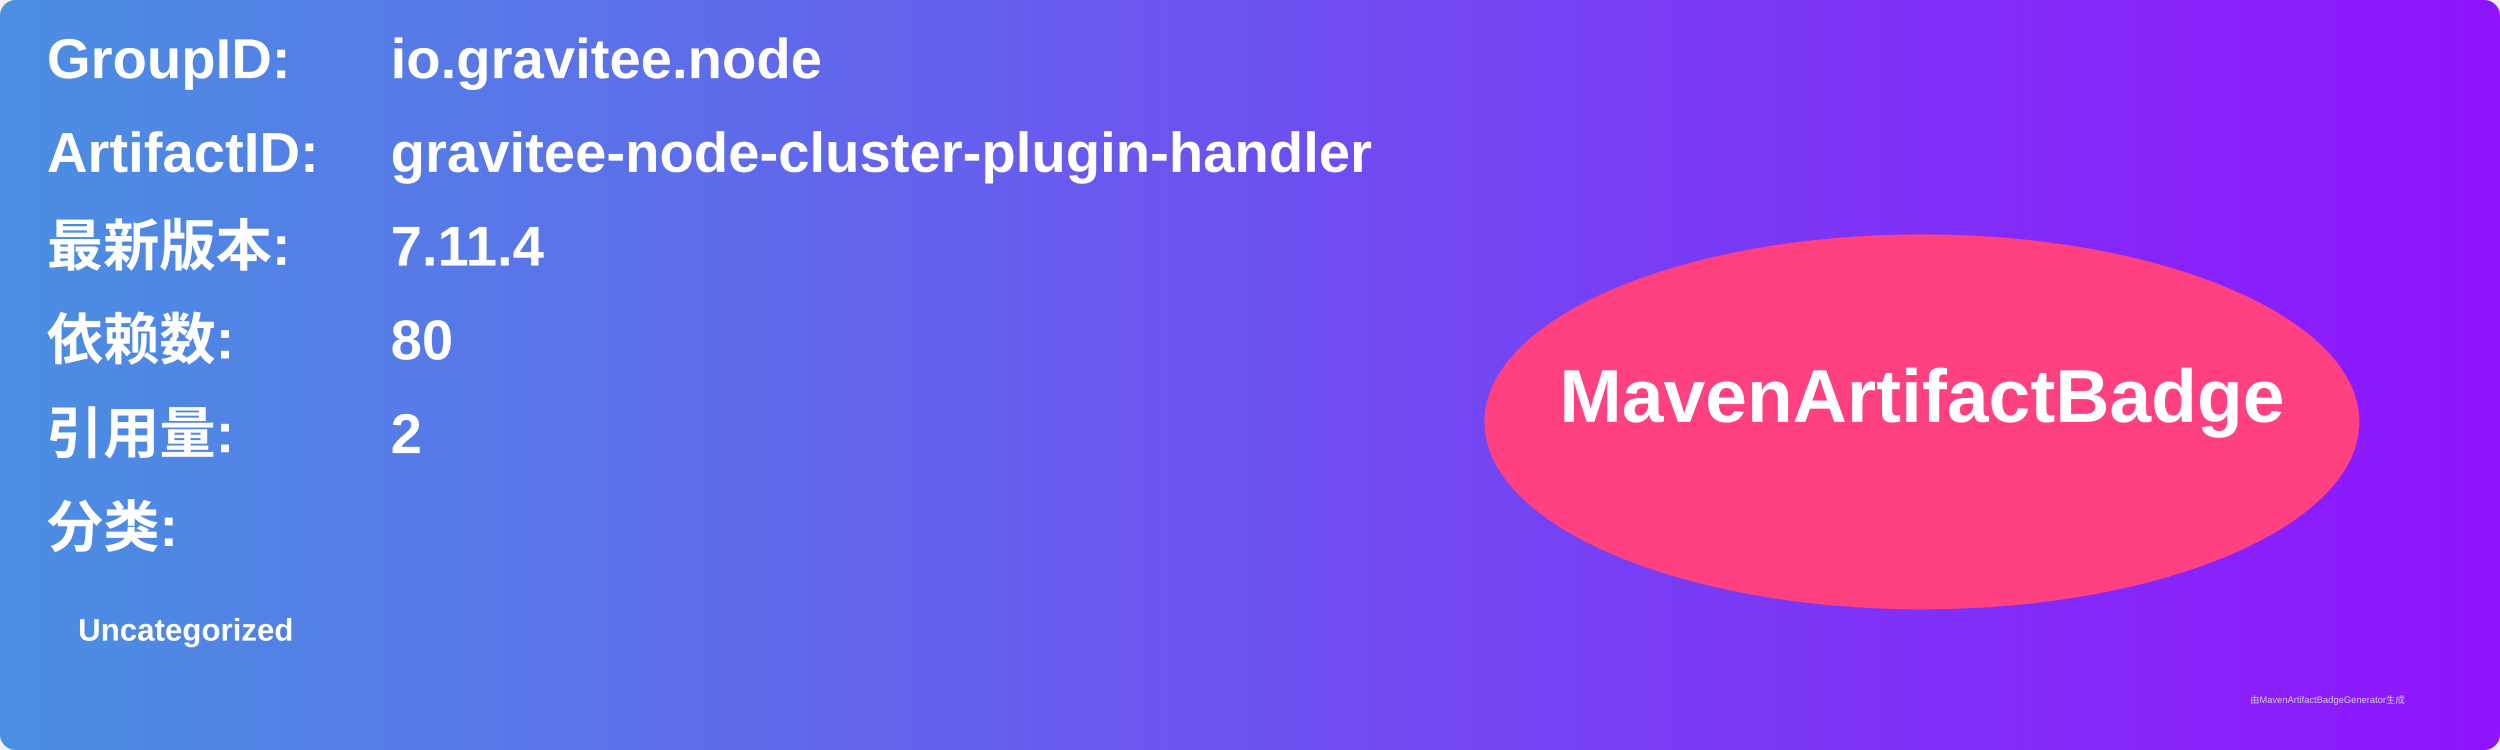
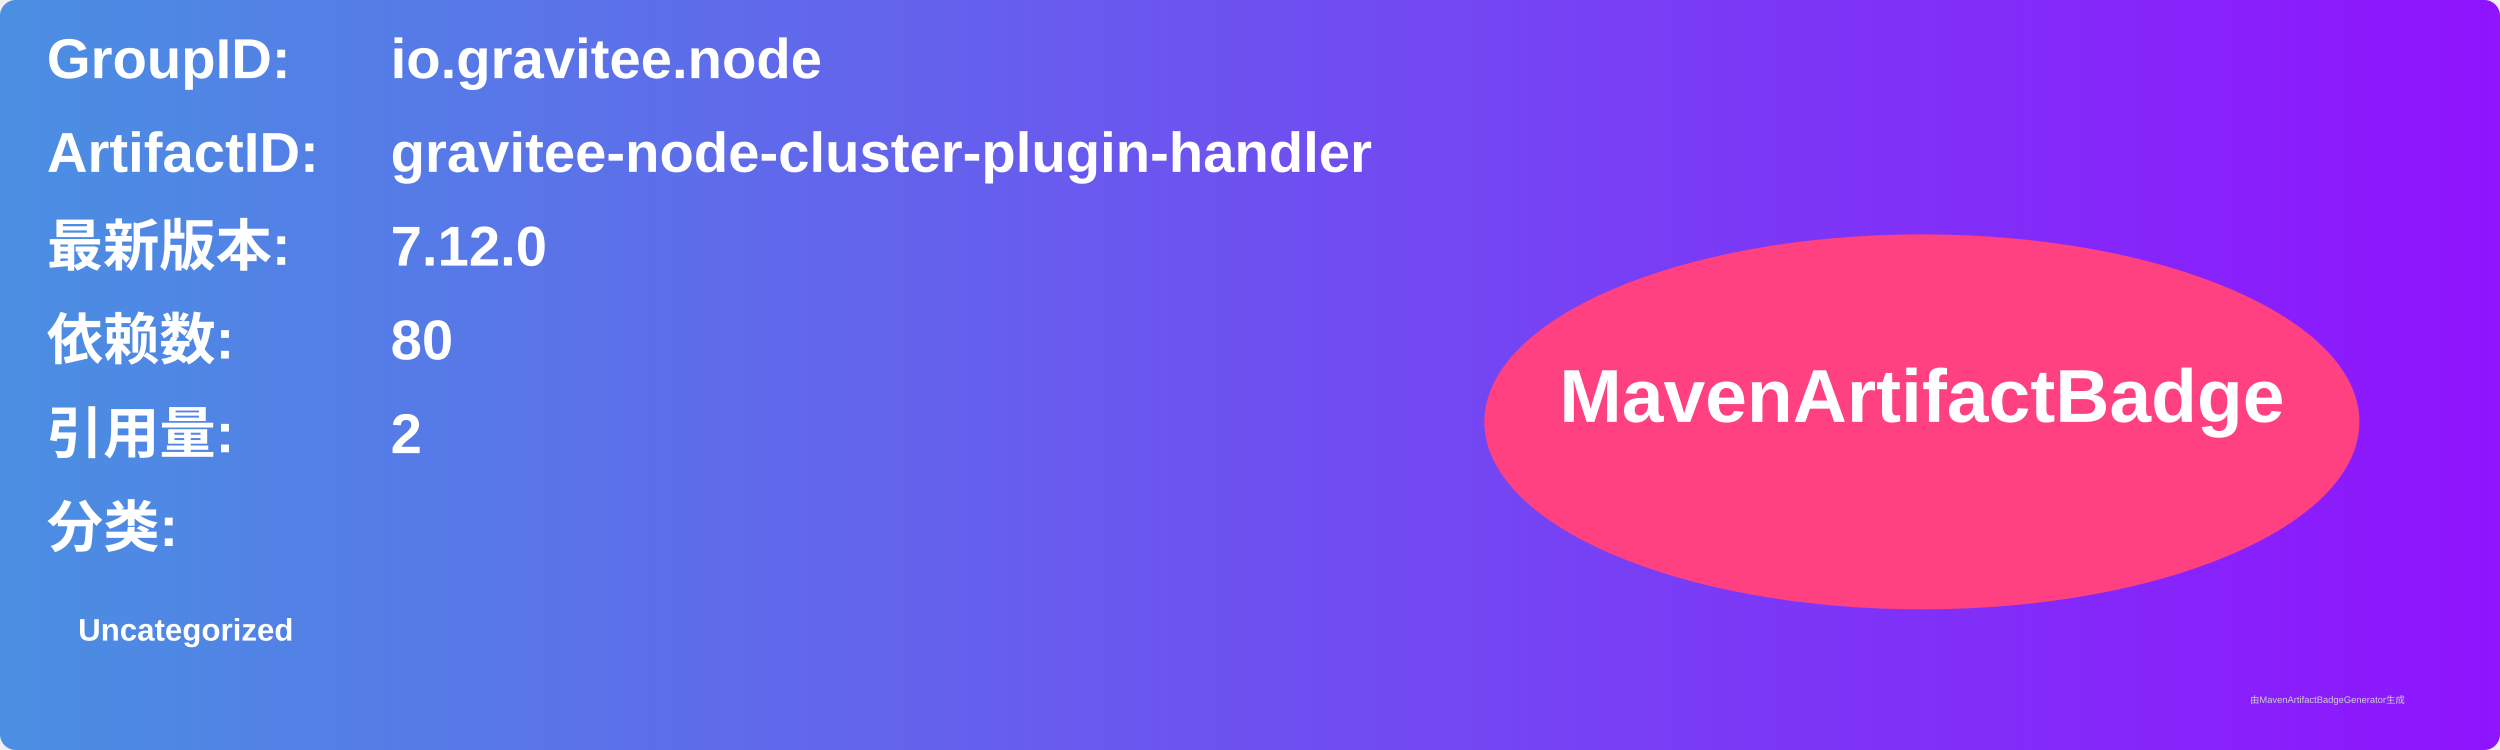
<svg xmlns="http://www.w3.org/2000/svg" width="800" height="240" viewBox="0 0 800 240">
  <linearGradient id="grad" x1="0%" y1="0%" x2="100%" y2="0%">
    <stop offset="0%" stop-color="#4a90e2" />
    <stop offset="100%" stop-color="#9013fe" />
  </linearGradient>
  <rect width="100%" height="100%" rx="5" ry="5" fill="url(#grad)" />
  <g transform="translate(15, 15)">
    <text x="0" y="10" font-family="Arial" font-size="18" fill="white" font-weight="bold" width="260">GroupID:</text>
    <text x="110" y="10" font-family="Arial" font-size="18" fill="white" font-weight="bold" width="460">io.gravitee.node</text>
    <text x="0" y="40" font-family="Arial" font-size="18" fill="white" font-weight="bold" width="260">ArtifactID:</text>
    <text x="110" y="40" font-family="Arial" font-size="18" fill="white" font-weight="bold" width="460">gravitee-node-cluster-plugin-handler</text>
    <text x="0" y="70" font-family="Arial" font-size="18" fill="white" font-weight="bold">最新版本:</text>
    <text x="110" y="70" font-family="Arial" font-size="18" fill="white" font-weight="bold">
-       <tspan font-weight="bold">7.11.4</tspan>
+       <tspan font-weight="bold">7.12.0</tspan>
    </text>
    <text x="0" y="100" font-family="Arial" font-size="18" fill="white" font-weight="bold">依赖数: </text>
    <text x="110" y="100" font-family="Arial" font-size="18" fill="white">
      <tspan font-weight="bold">80</tspan>
    </text>
    <text x="0" y="130" font-family="Arial" font-size="18" fill="white" font-weight="bold">引用量: </text>
    <text x="110" y="130" font-family="Arial" font-size="18" fill="white">
      <tspan font-weight="bold">2</tspan>
    </text>
    <text x="0" y="160" font-family="Arial" font-size="18" fill="white" font-weight="bold">分类:</text>
    <text x="10" y="190" font-family="Arial" font-size="10" fill="white">
      <tspan font-weight="bold">Uncategorized</tspan>
    </text>
    <ellipse cx="600" cy="120" rx="140" ry="60" fill="#ff4081" />
    <text x="600" y="120" text-anchor="middle" font-family="Arial" font-size="24" fill="white" font-weight="bold">MavenArtifactBadge</text>
  </g>
  <text x="720" y="225" font-family="Arial" font-size="3" fill="#d0d0d0">由MavenArtifactBadgeGenerator生成</text>
</svg>
